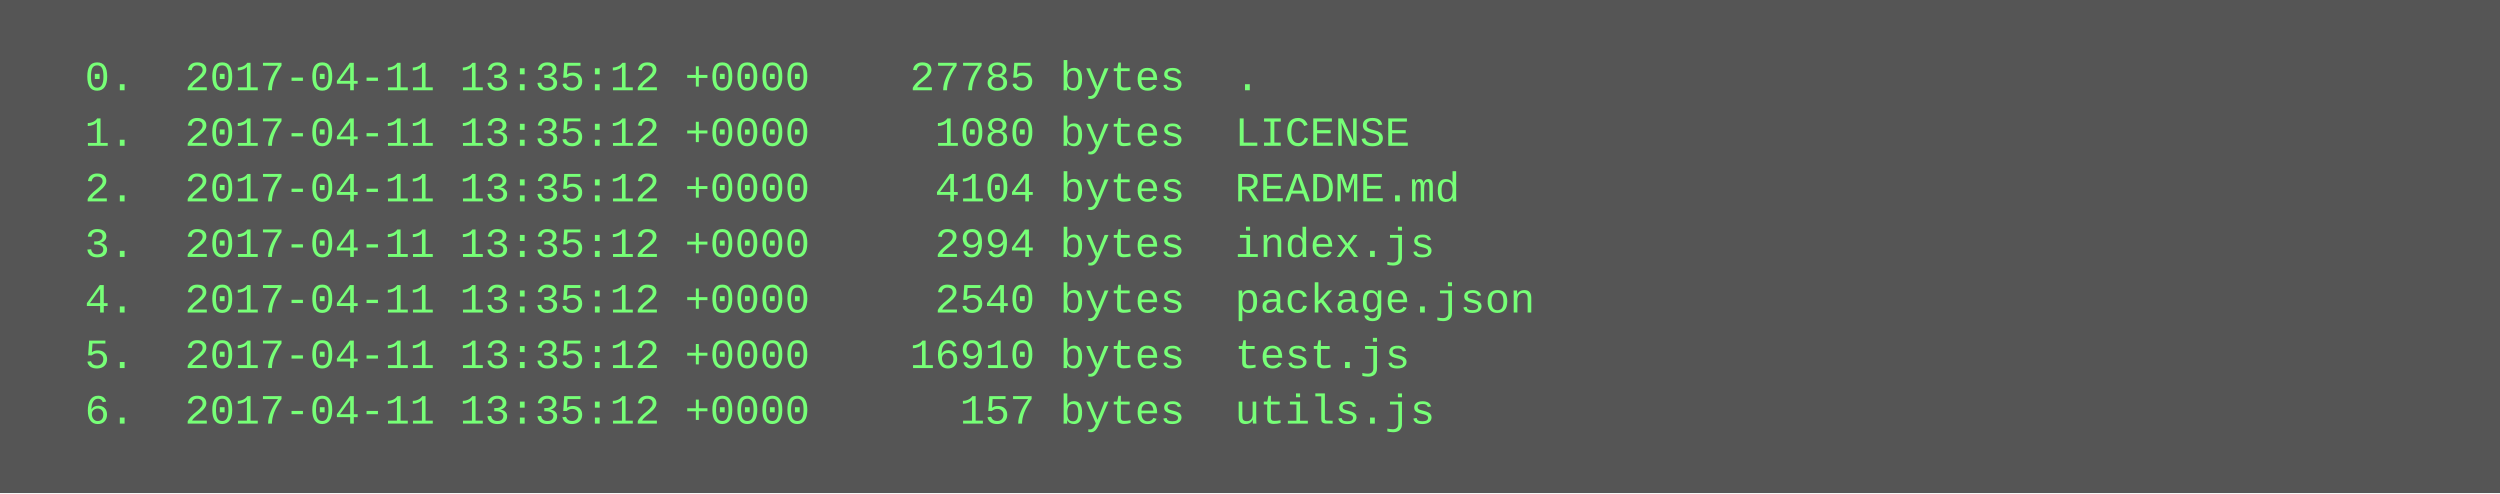
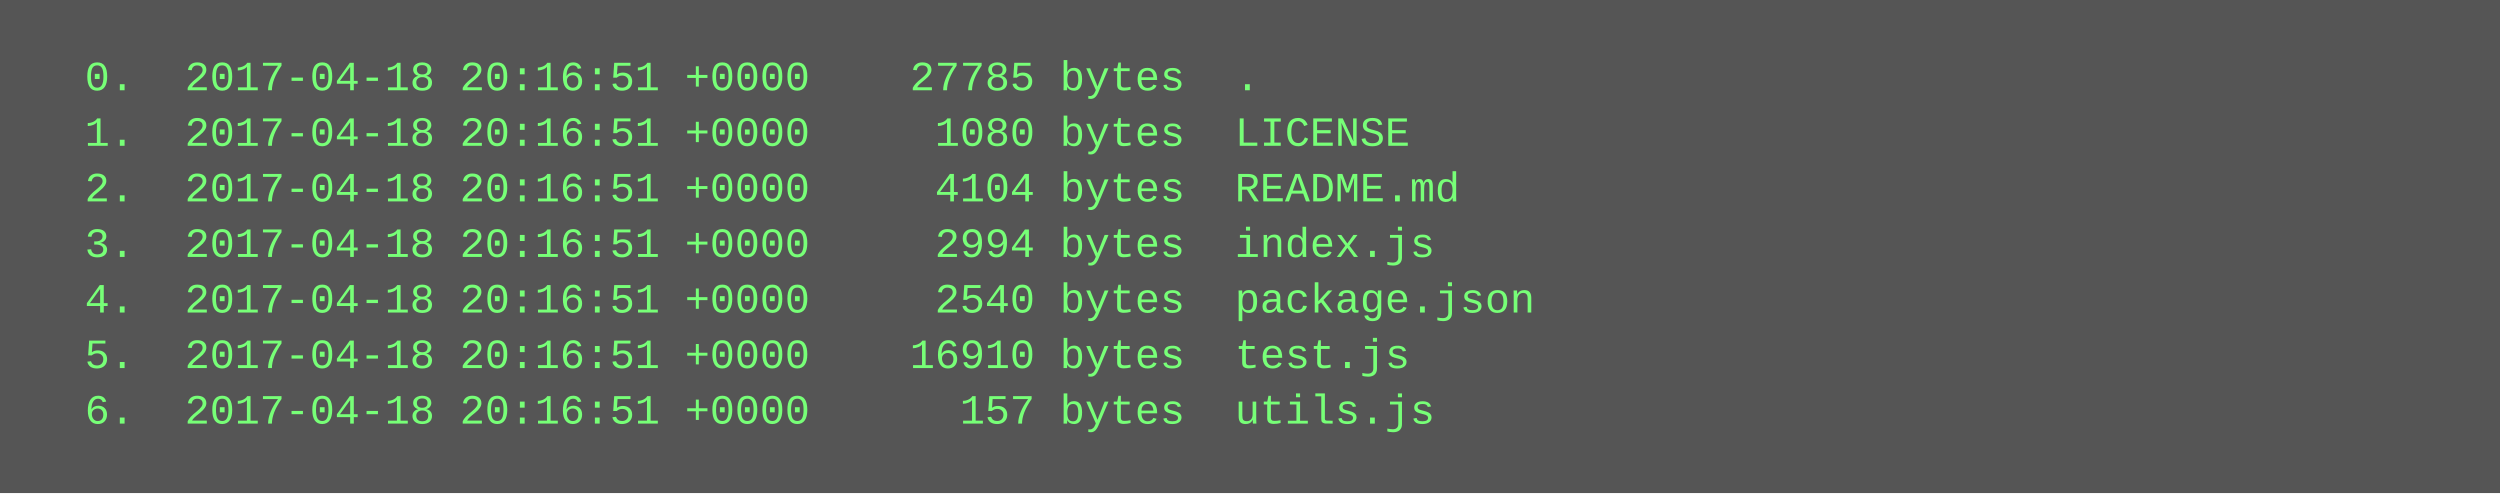
<svg xmlns="http://www.w3.org/2000/svg" height="142" width="720">
  <rect height="142" fill="#555" width="720" />
  <text fill="#7f7" font-family="Courier New" font-size="12" xml:space="preserve">
-     <tspan x="10" y="26">  0.  2017-04-11 13:35:12 +0000    27785 bytes  .</tspan>
-     <tspan x="10" y="42">  1.  2017-04-11 13:35:12 +0000     1080 bytes  LICENSE</tspan>
-     <tspan x="10" y="58">  2.  2017-04-11 13:35:12 +0000     4104 bytes  README.md</tspan>
-     <tspan x="10" y="74">  3.  2017-04-11 13:35:12 +0000     2994 bytes  index.js</tspan>
-     <tspan x="10" y="90">  4.  2017-04-11 13:35:12 +0000     2540 bytes  package.json</tspan>
-     <tspan x="10" y="106">  5.  2017-04-11 13:35:12 +0000    16910 bytes  test.js</tspan>
-     <tspan x="10" y="122">  6.  2017-04-11 13:35:12 +0000      157 bytes  utils.js</tspan>
+     <tspan x="10" y="26">  0.  2017-04-18 20:16:51 +0000    27785 bytes  .</tspan>
+     <tspan x="10" y="42">  1.  2017-04-18 20:16:51 +0000     1080 bytes  LICENSE</tspan>
+     <tspan x="10" y="58">  2.  2017-04-18 20:16:51 +0000     4104 bytes  README.md</tspan>
+     <tspan x="10" y="74">  3.  2017-04-18 20:16:51 +0000     2994 bytes  index.js</tspan>
+     <tspan x="10" y="90">  4.  2017-04-18 20:16:51 +0000     2540 bytes  package.json</tspan>
+     <tspan x="10" y="106">  5.  2017-04-18 20:16:51 +0000    16910 bytes  test.js</tspan>
+     <tspan x="10" y="122">  6.  2017-04-18 20:16:51 +0000      157 bytes  utils.js</tspan>
  </text>
</svg>
